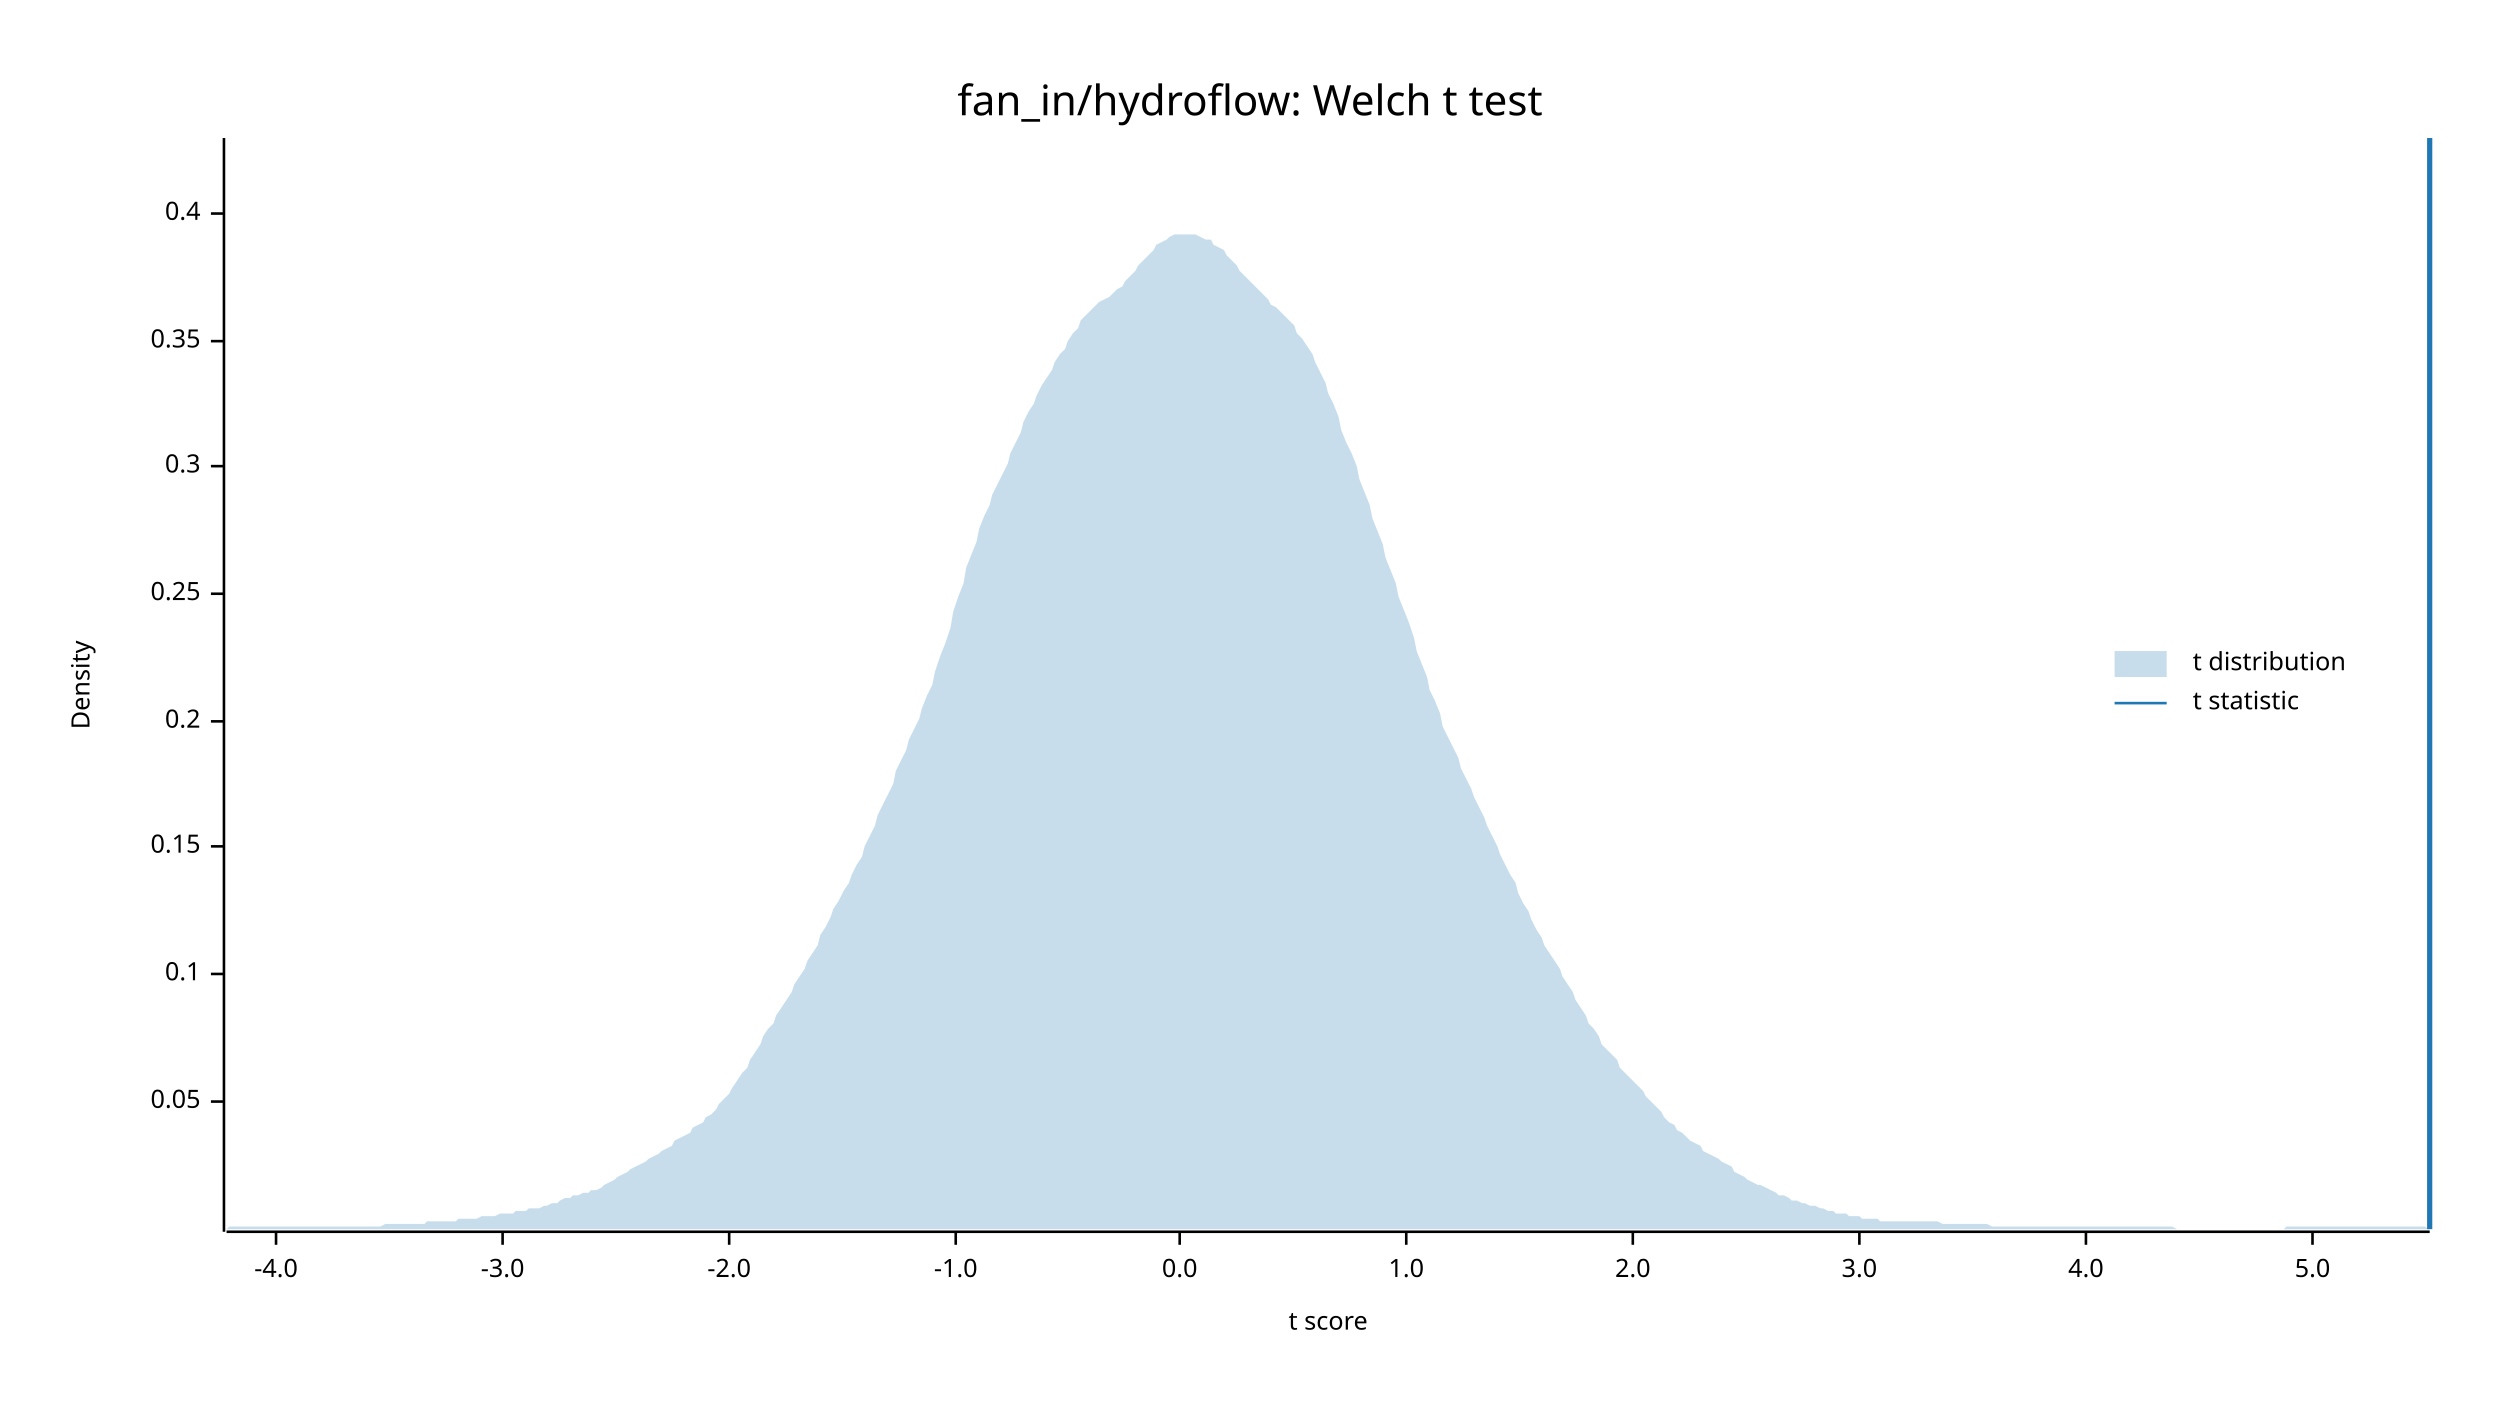
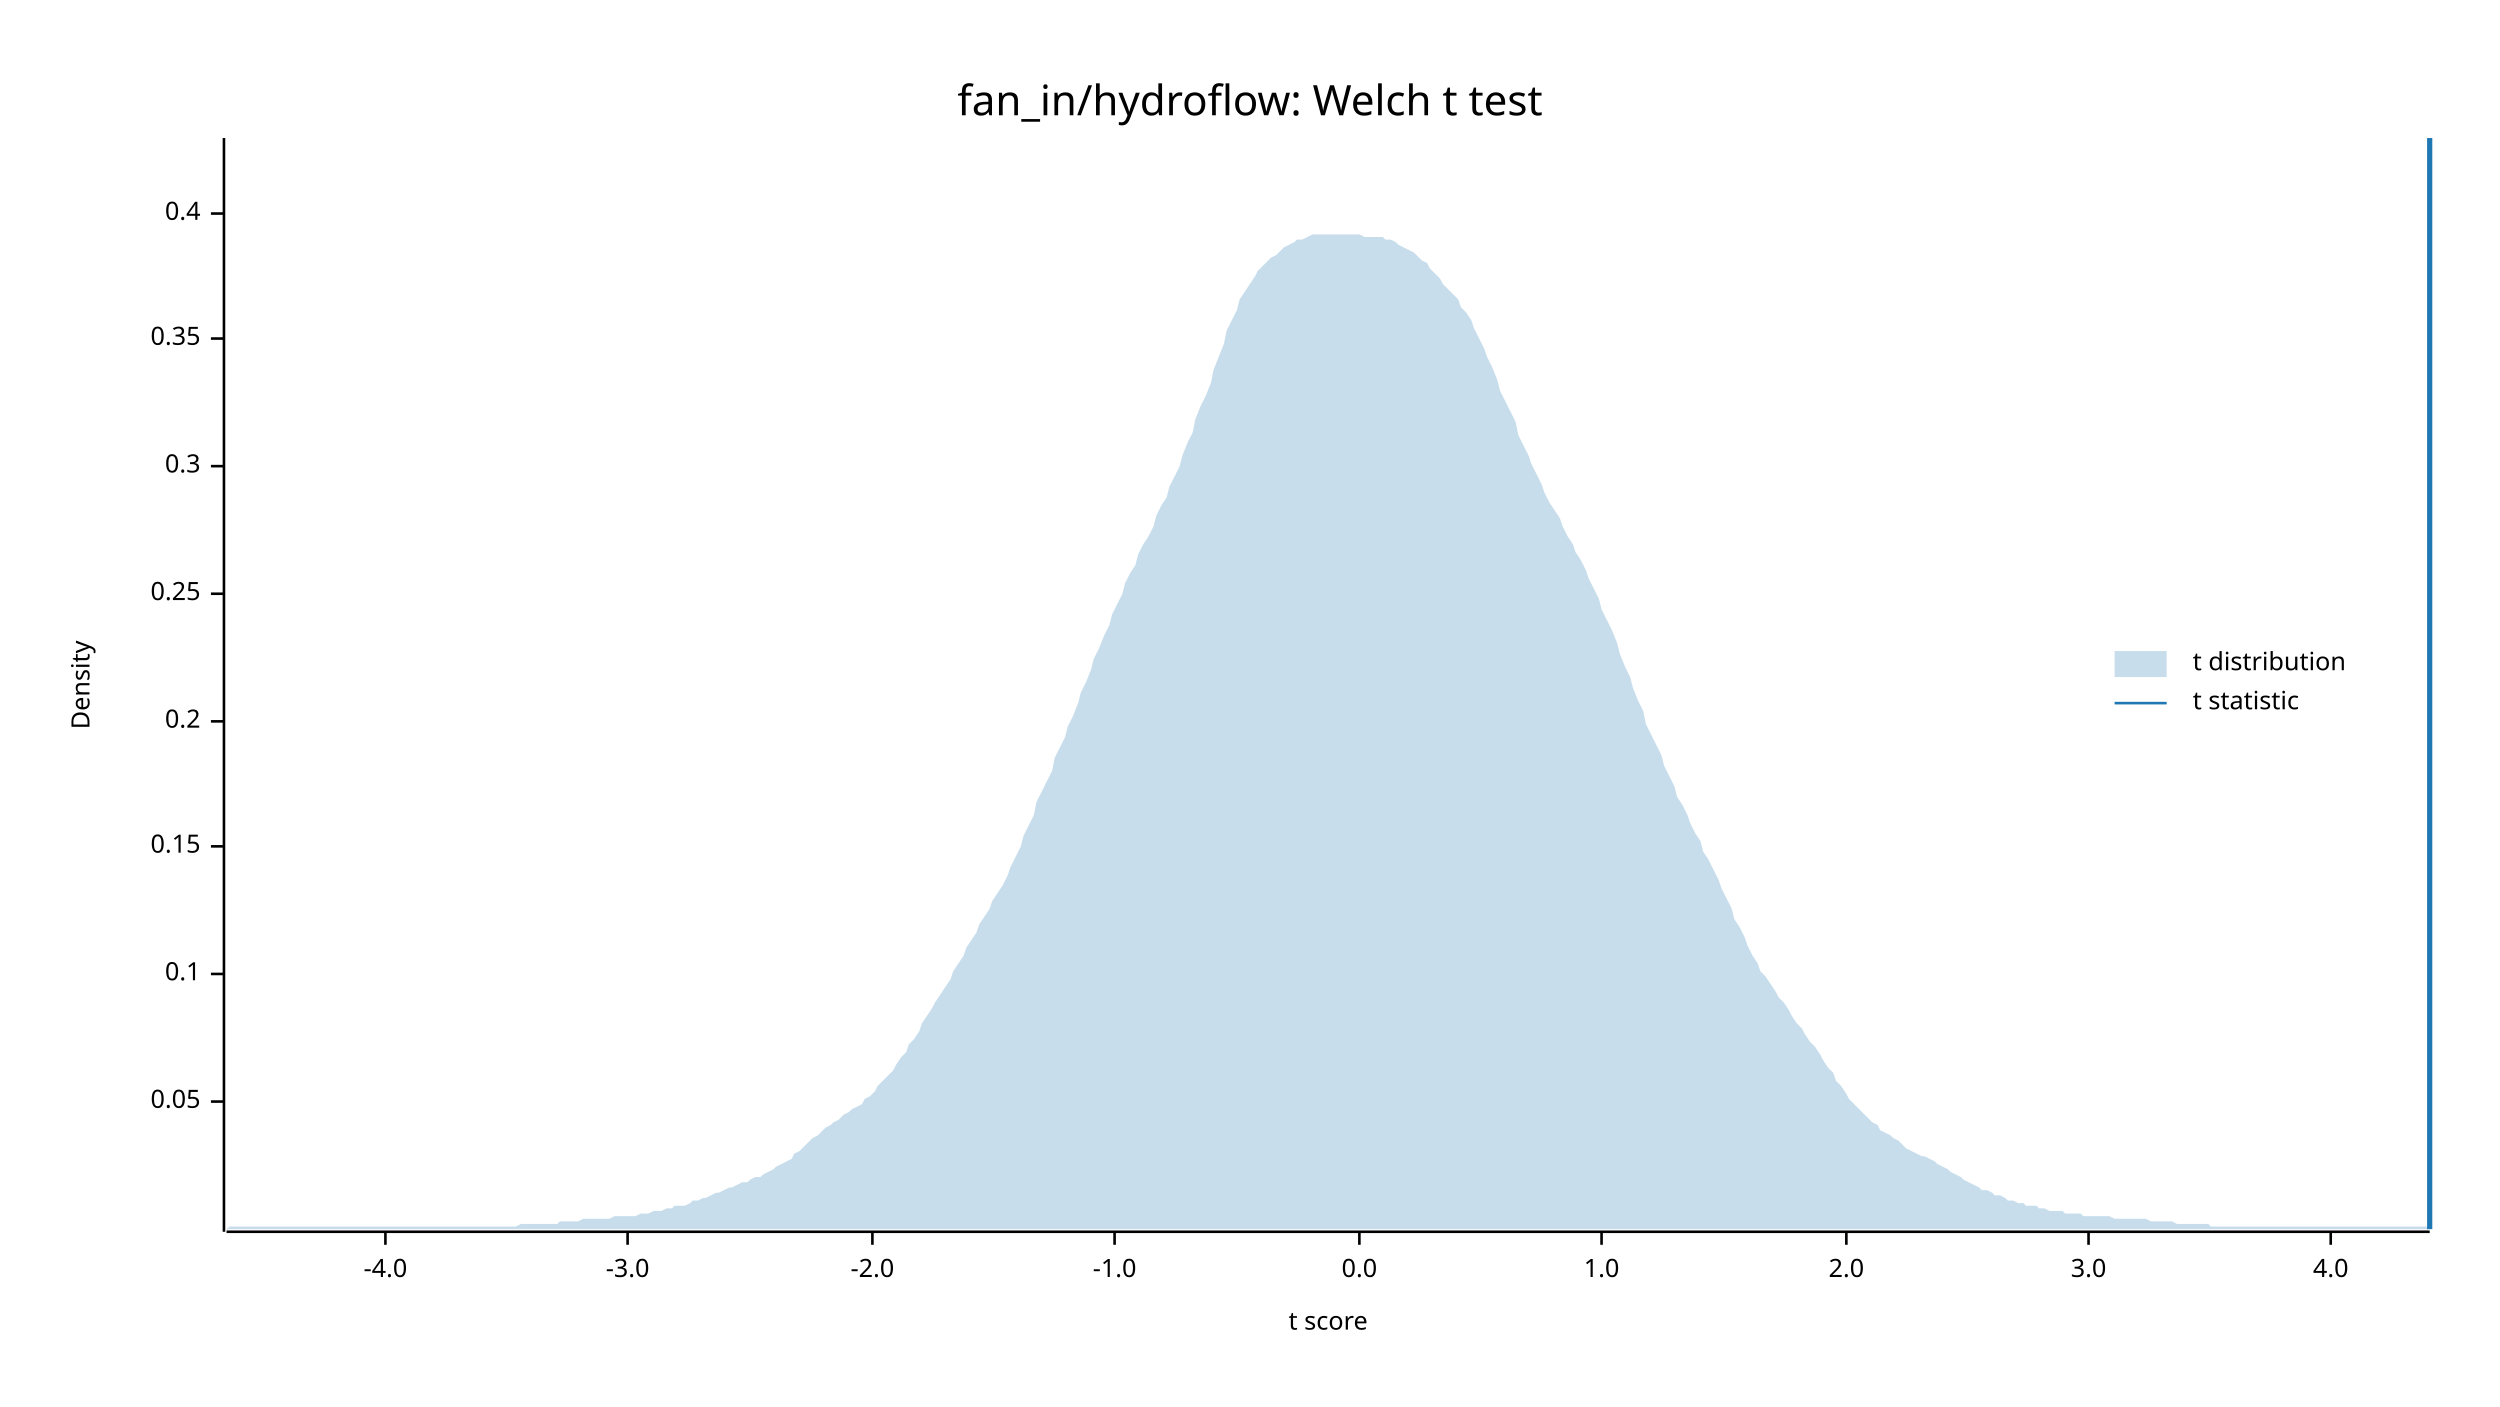
<svg xmlns="http://www.w3.org/2000/svg" width="960" height="540" viewBox="0 0 960 540">
  <text x="480" y="32" dy="0.76em" text-anchor="middle" font-family="sans-serif" font-size="16.129" opacity="1" fill="#000000">
fan_in/hydroflow: Welch t test
</text>
  <text x="27" y="263" dy="0.76em" text-anchor="middle" font-family="sans-serif" font-size="9.677" opacity="1" fill="#000000" transform="rotate(270, 27, 263)">
Density
</text>
  <text x="510" y="513" dy="-0.5ex" text-anchor="middle" font-family="sans-serif" font-size="9.677" opacity="1" fill="#000000">
t score
</text>
  <polyline fill="none" opacity="1" stroke="#000000" stroke-width="1" points="86,53 86,473 " />
  <text x="77" y="423" dy="0.5ex" text-anchor="end" font-family="sans-serif" font-size="9.677" opacity="1" fill="#000000">
0.05
</text>
  <polyline fill="none" opacity="1" stroke="#000000" stroke-width="1" points="81,423 86,423 " />
  <text x="77" y="374" dy="0.5ex" text-anchor="end" font-family="sans-serif" font-size="9.677" opacity="1" fill="#000000">
0.1
</text>
  <polyline fill="none" opacity="1" stroke="#000000" stroke-width="1" points="81,374 86,374 " />
  <text x="77" y="325" dy="0.5ex" text-anchor="end" font-family="sans-serif" font-size="9.677" opacity="1" fill="#000000">
0.15
</text>
  <polyline fill="none" opacity="1" stroke="#000000" stroke-width="1" points="81,325 86,325 " />
  <text x="77" y="277" dy="0.5ex" text-anchor="end" font-family="sans-serif" font-size="9.677" opacity="1" fill="#000000">
0.2
</text>
  <polyline fill="none" opacity="1" stroke="#000000" stroke-width="1" points="81,277 86,277 " />
  <text x="77" y="228" dy="0.5ex" text-anchor="end" font-family="sans-serif" font-size="9.677" opacity="1" fill="#000000">
0.25
</text>
  <polyline fill="none" opacity="1" stroke="#000000" stroke-width="1" points="81,228 86,228 " />
  <text x="77" y="179" dy="0.5ex" text-anchor="end" font-family="sans-serif" font-size="9.677" opacity="1" fill="#000000">
0.3
</text>
  <polyline fill="none" opacity="1" stroke="#000000" stroke-width="1" points="81,179 86,179 " />
-   <text x="77" y="131" dy="0.5ex" text-anchor="end" font-family="sans-serif" font-size="9.677" opacity="1" fill="#000000">
+   <text x="77" y="130" dy="0.5ex" text-anchor="end" font-family="sans-serif" font-size="9.677" opacity="1" fill="#000000">
0.35
</text>
-   <polyline fill="none" opacity="1" stroke="#000000" stroke-width="1" points="81,131 86,131 " />
+   <polyline fill="none" opacity="1" stroke="#000000" stroke-width="1" points="81,130 86,130 " />
  <text x="77" y="82" dy="0.5ex" text-anchor="end" font-family="sans-serif" font-size="9.677" opacity="1" fill="#000000">
0.4
</text>
  <polyline fill="none" opacity="1" stroke="#000000" stroke-width="1" points="81,82 86,82 " />
  <polyline fill="none" opacity="1" stroke="#000000" stroke-width="1" points="87,473 933,473 " />
-   <text x="106" y="483" dy="0.76em" text-anchor="middle" font-family="sans-serif" font-size="9.677" opacity="1" fill="#000000">
+   <text x="148" y="483" dy="0.76em" text-anchor="middle" font-family="sans-serif" font-size="9.677" opacity="1" fill="#000000">
-4.0
</text>
-   <polyline fill="none" opacity="1" stroke="#000000" stroke-width="1" points="106,473 106,478 " />
-   <text x="193" y="483" dy="0.76em" text-anchor="middle" font-family="sans-serif" font-size="9.677" opacity="1" fill="#000000">
+   <polyline fill="none" opacity="1" stroke="#000000" stroke-width="1" points="148,473 148,478 " />
+   <text x="241" y="483" dy="0.76em" text-anchor="middle" font-family="sans-serif" font-size="9.677" opacity="1" fill="#000000">
-3.0
</text>
-   <polyline fill="none" opacity="1" stroke="#000000" stroke-width="1" points="193,473 193,478 " />
-   <text x="280" y="483" dy="0.76em" text-anchor="middle" font-family="sans-serif" font-size="9.677" opacity="1" fill="#000000">
+   <polyline fill="none" opacity="1" stroke="#000000" stroke-width="1" points="241,473 241,478 " />
+   <text x="335" y="483" dy="0.76em" text-anchor="middle" font-family="sans-serif" font-size="9.677" opacity="1" fill="#000000">
-2.0
</text>
-   <polyline fill="none" opacity="1" stroke="#000000" stroke-width="1" points="280,473 280,478 " />
-   <text x="367" y="483" dy="0.76em" text-anchor="middle" font-family="sans-serif" font-size="9.677" opacity="1" fill="#000000">
+   <polyline fill="none" opacity="1" stroke="#000000" stroke-width="1" points="335,473 335,478 " />
+   <text x="428" y="483" dy="0.76em" text-anchor="middle" font-family="sans-serif" font-size="9.677" opacity="1" fill="#000000">
-1.0
</text>
-   <polyline fill="none" opacity="1" stroke="#000000" stroke-width="1" points="367,473 367,478 " />
-   <text x="453" y="483" dy="0.76em" text-anchor="middle" font-family="sans-serif" font-size="9.677" opacity="1" fill="#000000">
+   <polyline fill="none" opacity="1" stroke="#000000" stroke-width="1" points="428,473 428,478 " />
+   <text x="522" y="483" dy="0.76em" text-anchor="middle" font-family="sans-serif" font-size="9.677" opacity="1" fill="#000000">
0.0
</text>
-   <polyline fill="none" opacity="1" stroke="#000000" stroke-width="1" points="453,473 453,478 " />
-   <text x="540" y="483" dy="0.76em" text-anchor="middle" font-family="sans-serif" font-size="9.677" opacity="1" fill="#000000">
+   <polyline fill="none" opacity="1" stroke="#000000" stroke-width="1" points="522,473 522,478 " />
+   <text x="615" y="483" dy="0.76em" text-anchor="middle" font-family="sans-serif" font-size="9.677" opacity="1" fill="#000000">
1.0
</text>
-   <polyline fill="none" opacity="1" stroke="#000000" stroke-width="1" points="540,473 540,478 " />
-   <text x="627" y="483" dy="0.76em" text-anchor="middle" font-family="sans-serif" font-size="9.677" opacity="1" fill="#000000">
+   <polyline fill="none" opacity="1" stroke="#000000" stroke-width="1" points="615,473 615,478 " />
+   <text x="709" y="483" dy="0.76em" text-anchor="middle" font-family="sans-serif" font-size="9.677" opacity="1" fill="#000000">
2.0
</text>
-   <polyline fill="none" opacity="1" stroke="#000000" stroke-width="1" points="627,473 627,478 " />
-   <text x="714" y="483" dy="0.76em" text-anchor="middle" font-family="sans-serif" font-size="9.677" opacity="1" fill="#000000">
+   <polyline fill="none" opacity="1" stroke="#000000" stroke-width="1" points="709,473 709,478 " />
+   <text x="802" y="483" dy="0.76em" text-anchor="middle" font-family="sans-serif" font-size="9.677" opacity="1" fill="#000000">
3.0
</text>
-   <polyline fill="none" opacity="1" stroke="#000000" stroke-width="1" points="714,473 714,478 " />
-   <text x="801" y="483" dy="0.76em" text-anchor="middle" font-family="sans-serif" font-size="9.677" opacity="1" fill="#000000">
+   <polyline fill="none" opacity="1" stroke="#000000" stroke-width="1" points="802,473 802,478 " />
+   <text x="895" y="483" dy="0.76em" text-anchor="middle" font-family="sans-serif" font-size="9.677" opacity="1" fill="#000000">
4.0
</text>
-   <polyline fill="none" opacity="1" stroke="#000000" stroke-width="1" points="801,473 801,478 " />
-   <text x="888" y="483" dy="0.76em" text-anchor="middle" font-family="sans-serif" font-size="9.677" opacity="1" fill="#000000">
- 5.0
- </text>
-   <polyline fill="none" opacity="1" stroke="#000000" stroke-width="1" points="888,473 888,478 " />
-   <polygon opacity="0.25" fill="#1F78B4" points="87,472 88,471 90,471 92,471 93,471 95,471 97,471 98,471 100,471 102,471 103,471 105,471 107,471 109,471 110,471 112,471 114,471 115,471 117,471 119,471 120,471 122,471 124,471 125,471 127,471 129,471 131,471 132,471 134,471 136,471 137,471 139,471 141,471 142,471 144,471 146,471 148,470 149,470 151,470 153,470 154,470 156,470 158,470 159,470 161,470 163,470 164,469 166,469 168,469 170,469 171,469 173,469 175,469 176,468 178,468 180,468 181,468 183,468 185,467 187,467 188,467 190,467 192,466 193,466 195,466 197,466 198,465 200,465 202,465 203,464 205,464 207,464 209,463 210,463 212,462 214,462 215,461 217,460 219,460 220,459 222,459 224,458 226,458 227,457 229,457 231,456 232,455 234,454 236,453 237,452 239,451 241,450 242,449 244,448 246,447 248,446 249,445 251,444 253,443 254,442 256,441 258,440 259,438 261,437 263,436 265,435 266,433 268,432 270,431 271,429 273,428 275,426 276,424 278,422 280,420 281,418 283,415 285,412 287,410 288,407 290,404 292,401 293,398 295,395 297,393 298,390 300,387 302,384 304,381 305,378 307,375 309,372 310,369 312,366 314,363 315,359 317,356 319,352 320,349 322,346 324,342 326,339 327,336 329,332 331,329 332,325 334,321 336,317 337,313 339,309 341,305 343,301 344,296 346,292 348,288 349,284 351,280 353,276 354,272 356,267 358,263 359,258 361,252 363,247 365,241 366,235 368,229 370,224 371,218 373,213 375,208 376,203 378,198 380,194 381,190 383,186 385,182 387,178 388,174 390,170 392,166 393,162 395,158 397,155 398,152 400,148 402,145 404,142 405,139 407,136 409,134 410,131 412,128 414,126 415,123 417,121 419,119 420,118 422,116 424,115 426,114 427,113 429,111 431,110 432,108 434,106 436,104 437,102 439,100 441,98 443,96 444,94 446,93 448,92 449,91 451,90 453,90 454,90 456,90 458,90 459,90 461,91 463,92 465,92 466,94 468,95 470,96 471,98 473,100 475,102 476,104 478,106 480,108 482,110 483,111 485,113 487,115 488,117 490,118 492,120 493,121 495,123 497,125 498,128 500,130 502,133 504,136 505,139 507,143 509,147 510,151 512,155 514,160 515,165 517,170 519,174 521,179 522,184 524,189 526,194 527,199 529,204 531,209 532,214 534,219 536,224 537,229 539,234 541,239 543,245 544,250 546,255 548,260 549,265 551,269 553,274 554,279 556,283 558,287 560,291 561,295 563,299 565,303 566,306 568,310 570,314 571,317 573,321 575,325 576,328 578,332 580,336 582,339 583,343 585,347 587,350 588,353 590,357 592,360 593,363 595,366 597,369 599,372 600,375 602,378 604,381 605,384 607,387 609,390 610,393 612,395 614,398 615,401 617,403 619,405 621,407 622,410 624,412 626,414 627,415 629,417 631,419 632,421 634,423 636,425 638,427 639,429 641,431 643,432 644,434 646,435 648,437 649,438 651,439 653,440 654,442 656,443 658,444 660,445 661,446 663,447 665,448 666,450 668,451 670,452 671,453 673,454 675,455 676,455 678,456 680,457 682,458 683,459 685,459 687,460 688,461 690,461 692,462 693,462 695,463 697,463 699,464 700,464 702,465 704,465 705,466 707,466 709,466 710,467 712,467 714,467 715,468 717,468 719,468 721,468 722,469 724,469 726,469 727,469 729,469 731,469 732,469 734,469 736,469 738,469 739,469 741,469 743,469 744,469 746,470 748,470 749,470 751,470 753,470 754,470 756,470 758,470 760,470 761,470 763,470 765,471 766,471 768,471 770,471 771,471 773,471 775,471 777,471 778,471 780,471 782,471 783,471 785,471 787,471 788,471 790,471 792,471 793,471 795,471 797,471 799,471 800,471 802,471 804,471 805,471 807,471 809,471 810,471 812,471 814,471 816,471 817,471 819,471 821,471 822,471 824,471 826,471 827,471 829,471 831,471 832,471 834,471 836,472 838,472 839,472 841,472 843,472 844,472 846,472 848,472 849,472 851,472 853,472 855,472 856,472 858,472 860,472 861,472 863,472 865,472 866,472 868,472 870,472 871,472 873,472 875,472 877,472 878,471 880,471 882,471 883,471 885,471 887,471 888,471 890,471 892,471 894,471 895,471 897,471 899,471 900,471 902,471 904,471 905,471 907,471 909,471 910,471 912,471 914,471 916,471 917,471 919,471 921,471 922,471 924,471 926,471 927,471 929,471 931,471 933,472 933,472 87,472 " />
+   <polyline fill="none" opacity="1" stroke="#000000" stroke-width="1" points="895,473 895,478 " />
+   <polygon opacity="0.25" fill="#1F78B4" points="87,472 88,471 90,471 92,471 93,471 95,471 97,471 98,471 100,471 102,471 103,471 105,471 107,471 109,471 110,471 112,471 114,471 115,471 117,471 119,471 120,471 122,471 124,471 125,471 127,471 129,471 131,471 132,471 134,471 136,471 137,471 139,471 141,471 142,471 144,471 146,471 148,471 149,471 151,471 153,471 154,471 156,471 158,471 159,471 161,471 163,471 164,471 166,471 168,471 170,471 171,471 173,471 175,471 176,471 178,471 180,471 181,471 183,471 185,471 187,471 188,471 190,471 192,471 193,471 195,471 197,471 198,471 200,470 202,470 203,470 205,470 207,470 209,470 210,470 212,470 214,470 215,469 217,469 219,469 220,469 222,469 224,468 226,468 227,468 229,468 231,468 232,468 234,468 236,467 237,467 239,467 241,467 242,467 244,467 246,466 248,466 249,466 251,465 253,465 254,465 256,464 258,464 259,463 261,463 263,463 265,462 266,461 268,461 270,460 271,460 273,459 275,458 276,458 278,457 280,456 281,456 283,455 285,454 287,454 288,453 290,452 292,452 293,451 295,450 297,449 298,448 300,447 302,446 304,445 305,443 307,442 309,440 310,439 312,437 314,436 315,435 317,433 319,432 320,431 322,430 324,428 326,427 327,426 329,425 331,424 332,422 334,421 336,419 337,417 339,415 341,413 343,411 344,409 346,406 348,404 349,401 351,399 353,396 354,393 356,390 358,387 359,385 361,382 363,379 365,376 366,373 368,370 370,367 371,364 373,361 375,358 376,355 378,352 380,349 381,346 383,343 385,340 387,336 388,333 390,329 392,325 393,321 395,317 397,313 398,308 400,304 402,300 404,296 405,291 407,287 409,283 410,279 412,275 414,270 415,266 417,262 419,257 420,253 422,249 424,244 426,240 427,236 429,232 431,228 432,224 434,220 436,217 437,213 439,209 441,206 443,202 444,198 446,194 448,191 449,187 451,183 453,179 454,175 456,170 458,166 459,161 461,156 463,152 465,147 466,142 468,137 470,132 471,127 473,123 475,119 476,115 478,112 480,109 482,106 483,104 485,102 487,100 488,99 490,98 492,96 493,95 495,94 497,93 498,92 500,92 502,91 504,90 505,90 507,90 509,90 510,90 512,90 514,90 515,90 517,90 519,90 521,90 522,90 524,91 526,91 527,91 529,91 531,91 532,92 534,92 536,93 537,94 539,95 541,96 543,97 544,98 546,100 548,101 549,103 551,105 553,107 554,109 556,111 558,113 560,115 561,118 563,120 565,123 566,126 568,130 570,134 571,137 573,141 575,146 576,150 578,154 580,158 582,162 583,167 585,171 587,175 588,178 590,182 592,186 593,189 595,193 597,196 599,199 600,202 602,206 604,209 605,212 607,215 609,219 610,222 612,226 614,230 615,234 617,238 619,242 621,247 622,251 624,256 626,260 627,264 629,269 631,273 632,278 634,282 636,286 638,290 639,294 641,298 643,302 644,306 646,309 648,313 649,316 651,320 653,323 654,327 656,330 658,334 660,338 661,341 663,345 665,349 666,353 668,356 670,360 671,363 673,367 675,370 676,373 678,375 680,378 682,381 683,383 685,385 687,388 688,390 690,393 692,395 693,397 695,400 697,402 699,405 700,407 702,410 704,412 705,415 707,417 709,420 710,422 712,424 714,426 715,427 717,429 719,431 721,432 722,434 724,435 726,436 727,437 729,438 731,440 732,441 734,442 736,443 738,444 739,444 741,445 743,446 744,447 746,448 748,449 749,450 751,451 753,452 754,453 756,454 758,455 760,456 761,457 763,457 765,458 766,459 768,459 770,460 771,461 773,461 775,462 777,462 778,463 780,463 782,463 783,464 785,464 787,465 788,465 790,465 792,465 793,466 795,466 797,466 799,466 800,467 802,467 804,467 805,467 807,467 809,467 810,467 812,468 814,468 816,468 817,468 819,468 821,468 822,468 824,468 826,469 827,469 829,469 831,469 832,469 834,469 836,470 838,470 839,470 841,470 843,470 844,470 846,470 848,470 849,471 851,471 853,471 855,471 856,471 858,471 860,471 861,471 863,471 865,471 866,471 868,471 870,471 871,471 873,471 875,471 877,471 878,471 880,471 882,471 883,471 885,471 887,471 888,471 890,471 892,471 894,471 895,471 897,471 899,471 900,471 902,471 904,471 905,471 907,471 909,471 910,471 912,471 914,471 916,471 917,471 919,471 921,471 922,471 924,471 926,471 927,471 929,471 931,471 933,471 933,472 87,472 " />
  <polyline fill="none" opacity="1" stroke="#1F78B4" stroke-width="2" points="933,472 933,53 " />
  <text x="842" y="250" dy="0.76em" text-anchor="start" font-family="sans-serif" font-size="9.677" opacity="1" fill="#000000">
t distribution
</text>
  <text x="842" y="265" dy="0.76em" text-anchor="start" font-family="sans-serif" font-size="9.677" opacity="1" fill="#000000">
t statistic
</text>
  <rect x="812" y="250" width="20" height="10" opacity="0.25" fill="#1F78B4" stroke="none" />
  <polyline fill="none" opacity="1" stroke="#1F78B4" stroke-width="1" points="812,270 832,270 " />
</svg>
